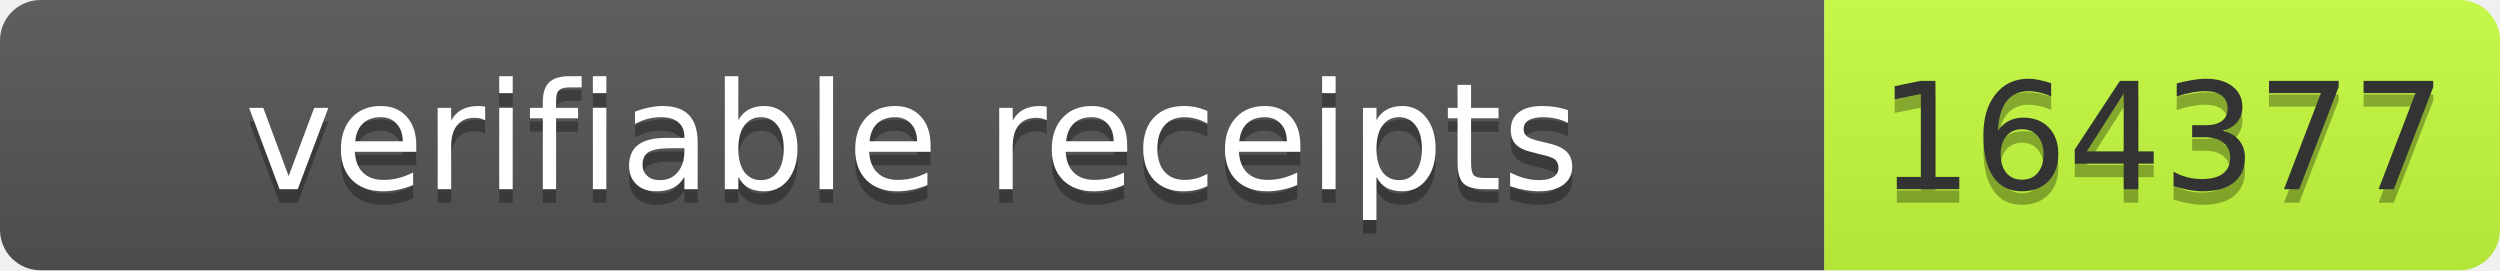
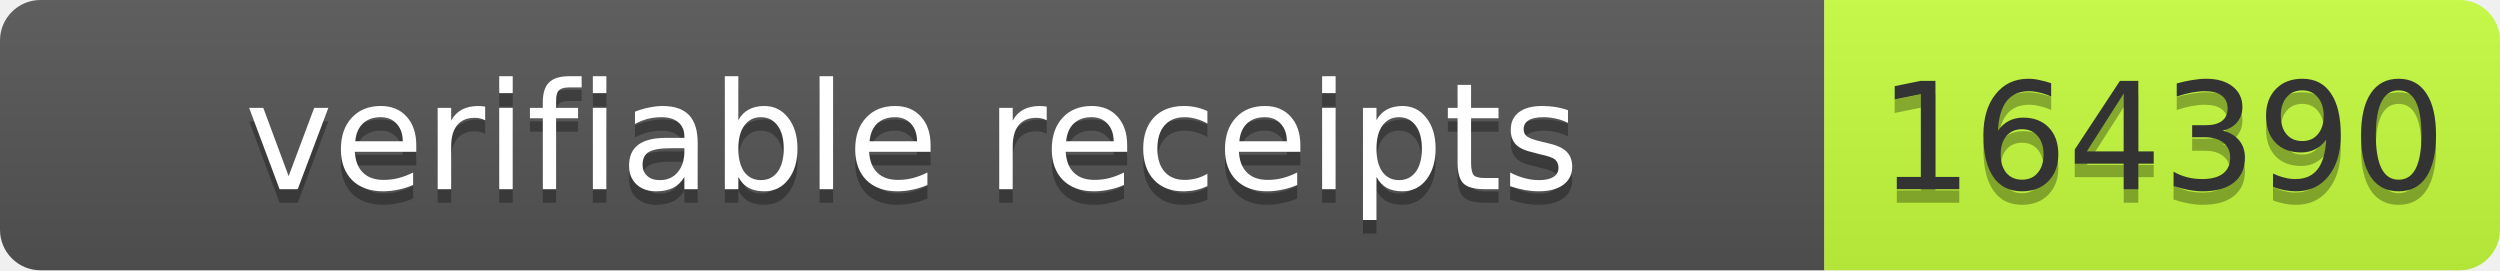
- <svg xmlns="http://www.w3.org/2000/svg" width="185" height="20" role="img" aria-label="verifiable receipts: 164377">
+ <svg xmlns="http://www.w3.org/2000/svg" width="185" height="20" role="img" aria-label="verifiable receipts: 164390">
  <linearGradient id="s" x2="0" y2="100%">
    <stop offset="0" stop-color="#bbb" stop-opacity=".1" />
    <stop offset="1" stop-opacity=".1" />
  </linearGradient>
  <clipPath id="r">
    <rect width="185" height="20" rx="3" fill="#fff" />
  </clipPath>
  <g clip-path="url(#r)">
    <rect width="135" height="20" fill="#555" />
    <rect x="135" width="50" height="20" fill="#c6ff3d" />
    <rect width="185" height="20" fill="url(#s)" />
  </g>
  <g font-family="Verdana,Geneva,DejaVu Sans,sans-serif" font-size="11">
    <text x="67.5" y="15" text-anchor="middle" textLength="125" fill="#010101" fill-opacity=".3">verifiable receipts</text>
    <text x="67.5" y="14" text-anchor="middle" textLength="125" fill="#fff">verifiable receipts</text>
-     <text x="160.0" y="15" text-anchor="middle" textLength="40" fill="#010101" fill-opacity=".3">164377</text>
-     <text x="160.0" y="14" text-anchor="middle" textLength="40" fill="#333">164377</text>
+     <text x="160.0" y="15" text-anchor="middle" textLength="40" fill="#010101" fill-opacity=".3">164390</text>
+     <text x="160.0" y="14" text-anchor="middle" textLength="40" fill="#333">164390</text>
  </g>
</svg>
